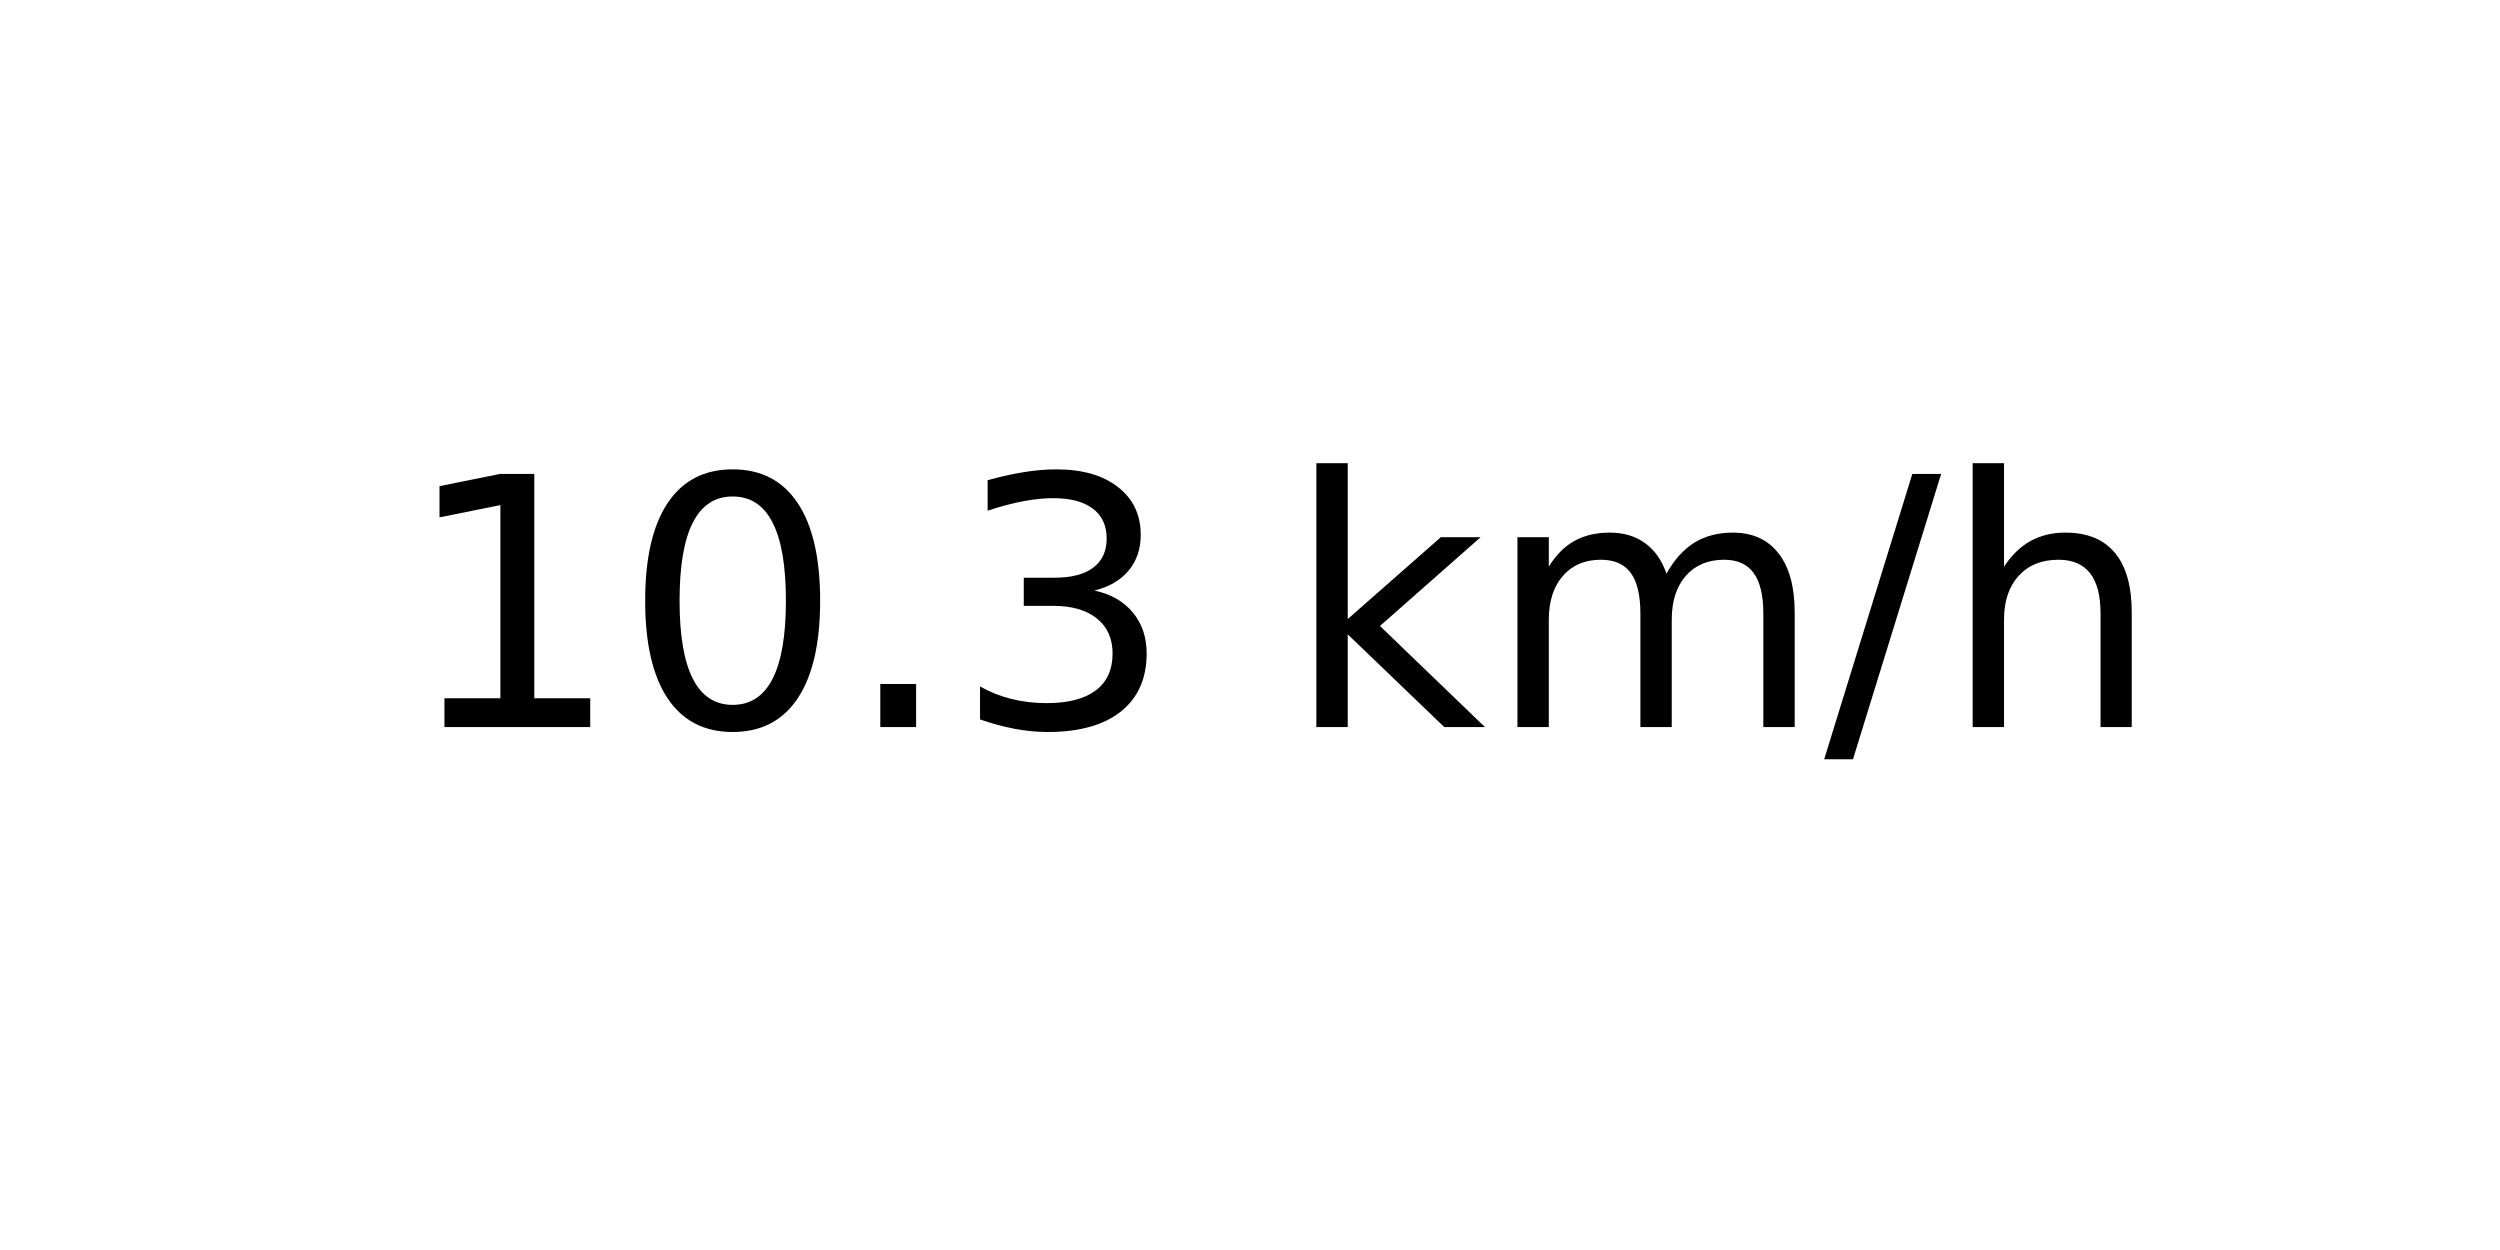
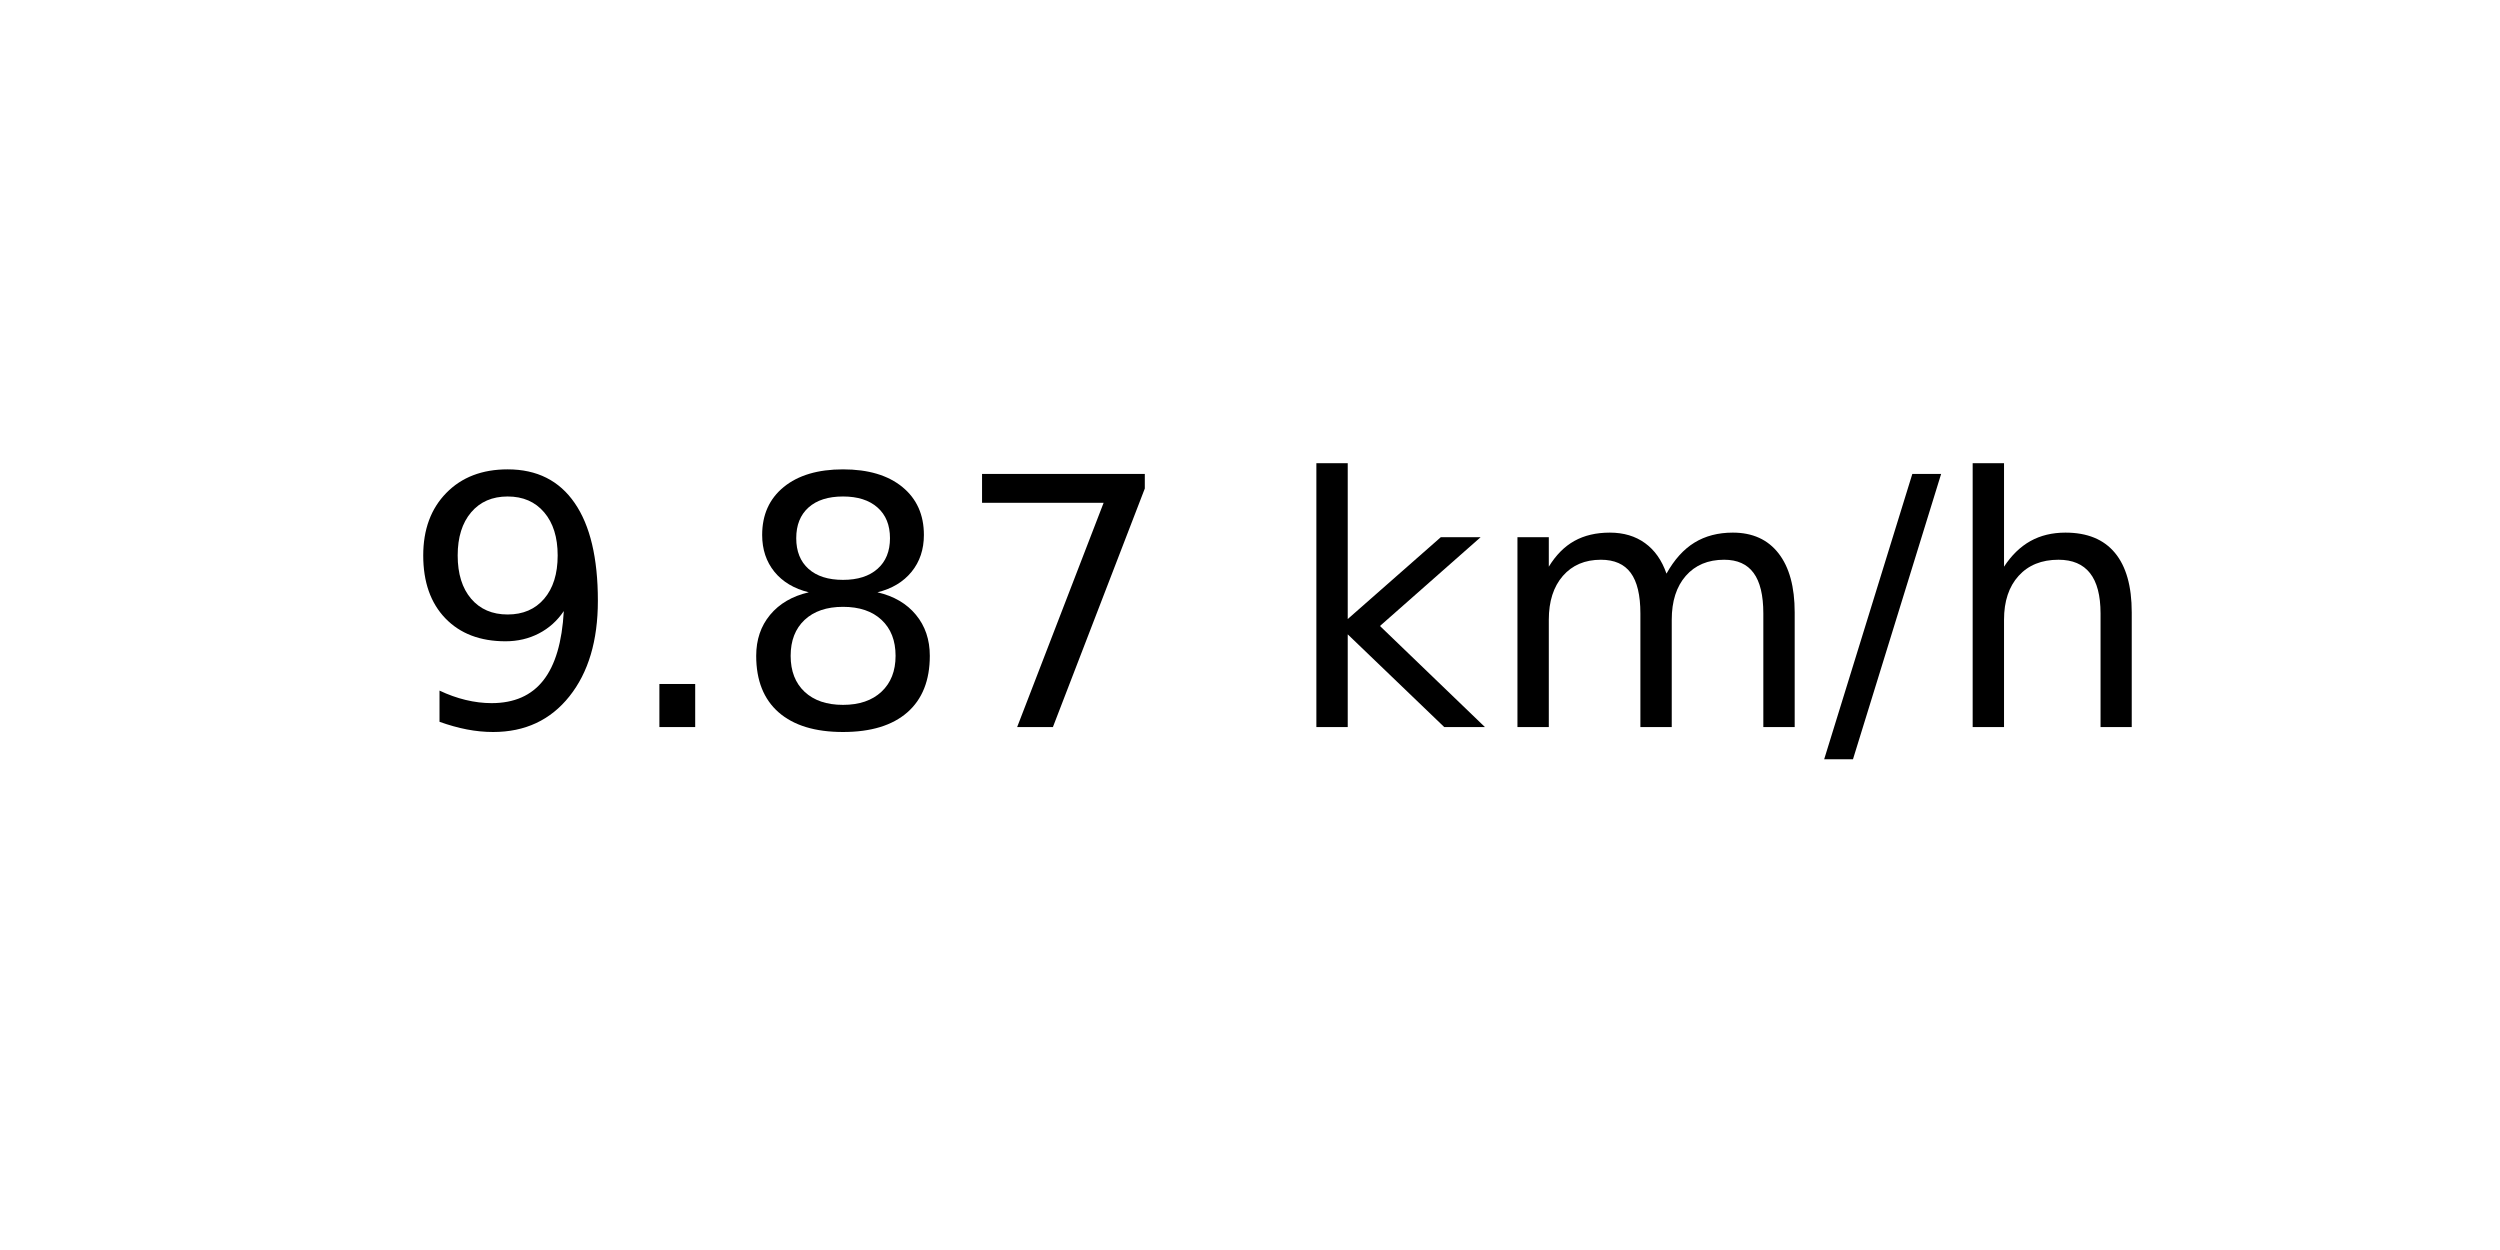
<svg xmlns="http://www.w3.org/2000/svg" xmlns:xlink="http://www.w3.org/1999/xlink" width="72pt" height="36pt" viewBox="0 0 72 36" version="1.1">
  <defs>
    <style type="text/css">*{stroke-linejoin: round; stroke-linecap: butt}</style>
  </defs>
  <g id="figure_1">
    <g id="axes_1">
      <g id="text_1">
        <g transform="translate(11.55937 20.93937) scale(0.1 -0.1)">
          <defs>
-             <path id="DejaVuSans-31" d="M 794 531  L 1825 531  L 1825 4091  L 703 3866  L 703 4441  L 1819 4666  L 2450 4666  L 2450 531  L 3481 531  L 3481 0  L 794 0  L 794 531  z " transform="scale(0.015625)" />
-             <path id="DejaVuSans-30" d="M 2034 4250  Q 1547 4250 1301 3770  Q 1056 3291 1056 2328  Q 1056 1369 1301 889  Q 1547 409 2034 409  Q 2525 409 2770 889  Q 3016 1369 3016 2328  Q 3016 3291 2770 3770  Q 2525 4250 2034 4250  z M 2034 4750  Q 2819 4750 3233 4129  Q 3647 3509 3647 2328  Q 3647 1150 3233 529  Q 2819 -91 2034 -91  Q 1250 -91 836 529  Q 422 1150 422 2328  Q 422 3509 836 4129  Q 1250 4750 2034 4750  z " transform="scale(0.015625)" />
+             <path id="DejaVuSans-39" d="M 703 97  L 703 672  Q 941 559 1184 500  Q 1428 441 1663 441  Q 2288 441 2617 861  Q 2947 1281 2994 2138  Q 2813 1869 2534 1725  Q 2256 1581 1919 1581  Q 1219 1581 811 2004  Q 403 2428 403 3163  Q 403 3881 828 4315  Q 1253 4750 1959 4750  Q 2769 4750 3195 4129  Q 3622 3509 3622 2328  Q 3622 1225 3098 567  Q 2575 -91 1691 -91  Q 1453 -91 1209 -44  Q 966 3 703 97  z M 1959 2075  Q 2384 2075 2632 2365  Q 2881 2656 2881 3163  Q 2881 3666 2632 3958  Q 2384 4250 1959 4250  Q 1534 4250 1286 3958  Q 1038 3666 1038 3163  Q 1038 2656 1286 2365  Q 1534 2075 1959 2075  z " transform="scale(0.015625)" />
            <path id="DejaVuSans-2e" d="M 684 794  L 1344 794  L 1344 0  L 684 0  L 684 794  z " transform="scale(0.015625)" />
-             <path id="DejaVuSans-33" d="M 2597 2516  Q 3050 2419 3304 2112  Q 3559 1806 3559 1356  Q 3559 666 3084 287  Q 2609 -91 1734 -91  Q 1441 -91 1130 -33  Q 819 25 488 141  L 488 750  Q 750 597 1062 519  Q 1375 441 1716 441  Q 2309 441 2620 675  Q 2931 909 2931 1356  Q 2931 1769 2642 2001  Q 2353 2234 1838 2234  L 1294 2234  L 1294 2753  L 1863 2753  Q 2328 2753 2575 2939  Q 2822 3125 2822 3475  Q 2822 3834 2567 4026  Q 2313 4219 1838 4219  Q 1578 4219 1281 4162  Q 984 4106 628 3988  L 628 4550  Q 988 4650 1302 4700  Q 1616 4750 1894 4750  Q 2613 4750 3031 4423  Q 3450 4097 3450 3541  Q 3450 3153 3228 2886  Q 3006 2619 2597 2516  z " transform="scale(0.015625)" />
+             <path id="DejaVuSans-38" d="M 2034 2216  Q 1584 2216 1326 1975  Q 1069 1734 1069 1313  Q 1069 891 1326 650  Q 1584 409 2034 409  Q 2484 409 2743 651  Q 3003 894 3003 1313  Q 3003 1734 2745 1975  Q 2488 2216 2034 2216  z M 1403 2484  Q 997 2584 770 2862  Q 544 3141 544 3541  Q 544 4100 942 4425  Q 1341 4750 2034 4750  Q 2731 4750 3128 4425  Q 3525 4100 3525 3541  Q 3525 3141 3298 2862  Q 3072 2584 2669 2484  Q 3125 2378 3379 2068  Q 3634 1759 3634 1313  Q 3634 634 3220 271  Q 2806 -91 2034 -91  Q 1263 -91 848 271  Q 434 634 434 1313  Q 434 1759 690 2068  Q 947 2378 1403 2484  z M 1172 3481  Q 1172 3119 1398 2916  Q 1625 2713 2034 2713  Q 2441 2713 2670 2916  Q 2900 3119 2900 3481  Q 2900 3844 2670 4047  Q 2441 4250 2034 4250  Q 1625 4250 1398 4047  Q 1172 3844 1172 3481  z " transform="scale(0.015625)" />
+             <path id="DejaVuSans-37" d="M 525 4666  L 3525 4666  L 3525 4397  L 1831 0  L 1172 0  L 2766 4134  L 525 4134  L 525 4666  z " transform="scale(0.015625)" />
            <path id="DejaVuSans-20" transform="scale(0.015625)" />
            <path id="DejaVuSans-6b" d="M 581 4863  L 1159 4863  L 1159 1991  L 2875 3500  L 3609 3500  L 1753 1863  L 3688 0  L 2938 0  L 1159 1709  L 1159 0  L 581 0  L 581 4863  z " transform="scale(0.015625)" />
            <path id="DejaVuSans-6d" d="M 3328 2828  Q 3544 3216 3844 3400  Q 4144 3584 4550 3584  Q 5097 3584 5394 3201  Q 5691 2819 5691 2113  L 5691 0  L 5113 0  L 5113 2094  Q 5113 2597 4934 2840  Q 4756 3084 4391 3084  Q 3944 3084 3684 2787  Q 3425 2491 3425 1978  L 3425 0  L 2847 0  L 2847 2094  Q 2847 2600 2669 2842  Q 2491 3084 2119 3084  Q 1678 3084 1418 2786  Q 1159 2488 1159 1978  L 1159 0  L 581 0  L 581 3500  L 1159 3500  L 1159 2956  Q 1356 3278 1631 3431  Q 1906 3584 2284 3584  Q 2666 3584 2933 3390  Q 3200 3197 3328 2828  z " transform="scale(0.015625)" />
            <path id="DejaVuSans-2f" d="M 1625 4666  L 2156 4666  L 531 -594  L 0 -594  L 1625 4666  z " transform="scale(0.015625)" />
            <path id="DejaVuSans-68" d="M 3513 2113  L 3513 0  L 2938 0  L 2938 2094  Q 2938 2591 2744 2837  Q 2550 3084 2163 3084  Q 1697 3084 1428 2787  Q 1159 2491 1159 1978  L 1159 0  L 581 0  L 581 4863  L 1159 4863  L 1159 2956  Q 1366 3272 1645 3428  Q 1925 3584 2291 3584  Q 2894 3584 3203 3211  Q 3513 2838 3513 2113  z " transform="scale(0.015625)" />
          </defs>
-           <use xlink:href="#DejaVuSans-31" />
-           <use xlink:href="#DejaVuSans-30" x="63.623" />
-           <use xlink:href="#DejaVuSans-2e" x="127.246" />
-           <use xlink:href="#DejaVuSans-33" x="159.033" />
+           <use xlink:href="#DejaVuSans-39" />
+           <use xlink:href="#DejaVuSans-2e" x="63.623" />
+           <use xlink:href="#DejaVuSans-38" x="95.41" />
+           <use xlink:href="#DejaVuSans-37" x="159.033" />
          <use xlink:href="#DejaVuSans-20" x="222.656" />
          <use xlink:href="#DejaVuSans-6b" x="254.443" />
          <use xlink:href="#DejaVuSans-6d" x="312.354" />
          <use xlink:href="#DejaVuSans-2f" x="409.766" />
          <use xlink:href="#DejaVuSans-68" x="443.457" />
        </g>
      </g>
    </g>
  </g>
</svg>
